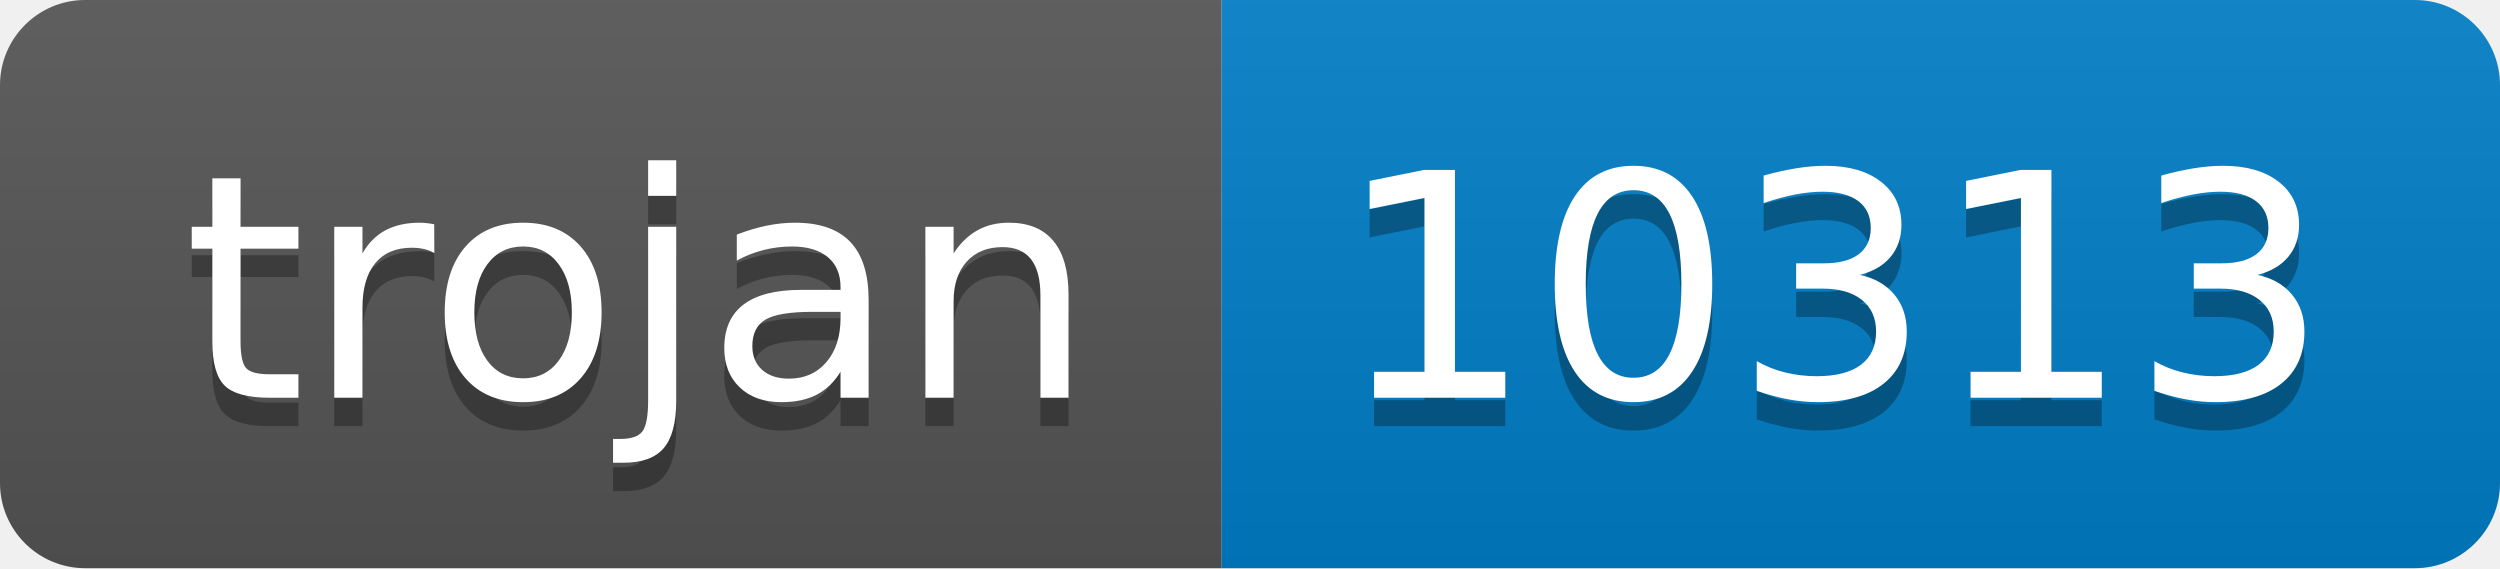
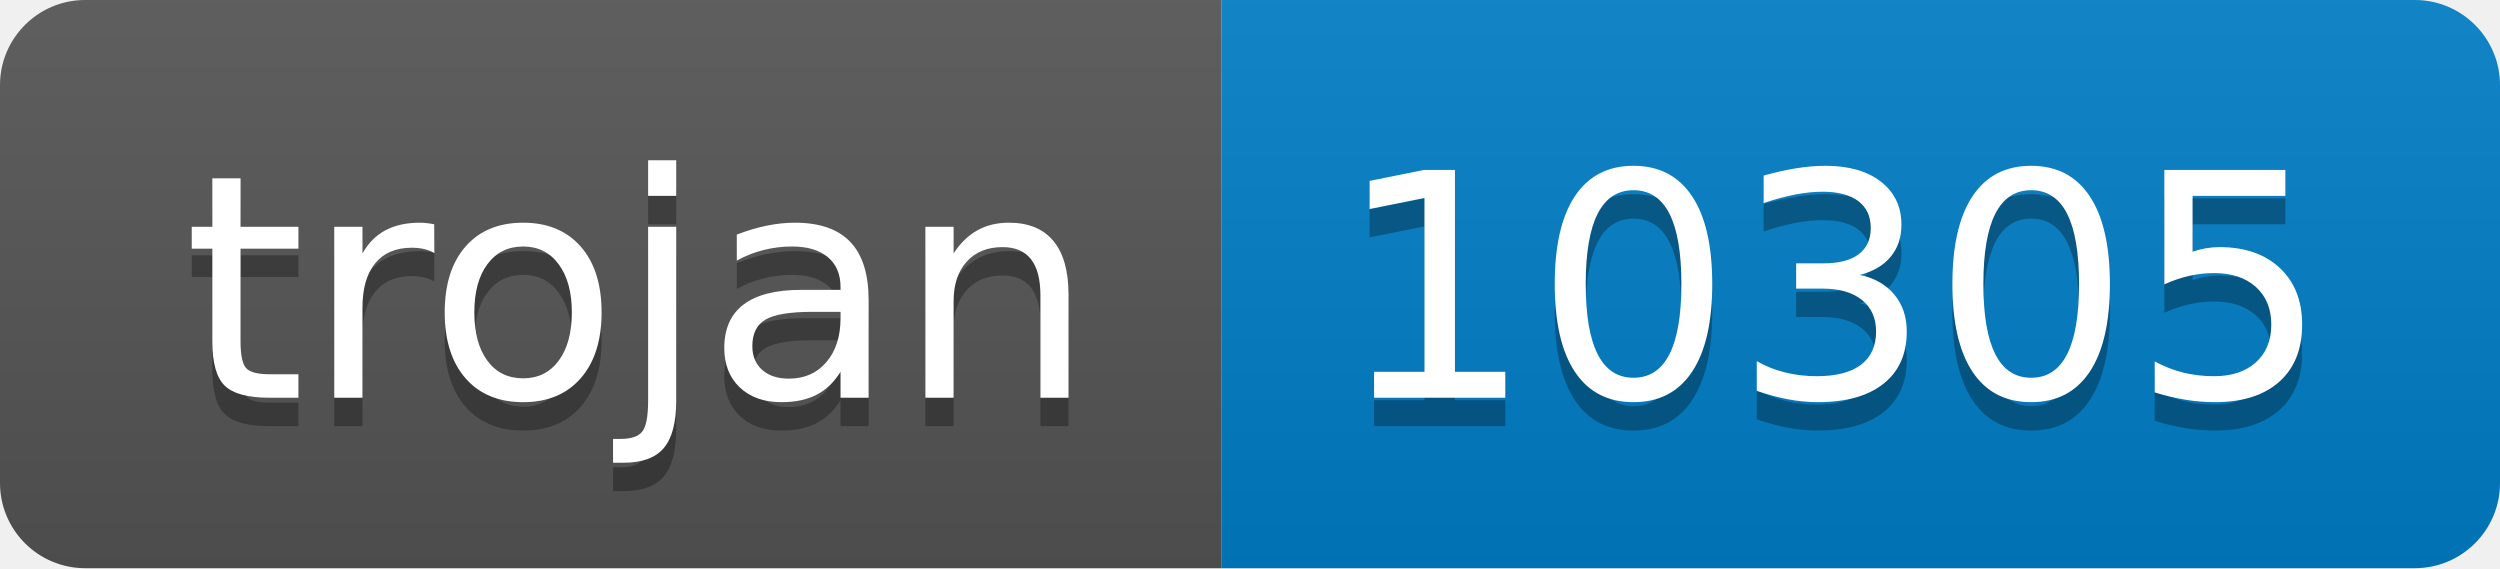
- <svg xmlns="http://www.w3.org/2000/svg" width="88" height="20" role="img" aria-label="trojan: 10313">
+ <svg xmlns="http://www.w3.org/2000/svg" width="88" height="20" role="img" aria-label="trojan: 10305">
  <linearGradient id="s" x2="0" y2="100%">
    <stop offset="0" stop-color="#bbb" stop-opacity=".1" />
    <stop offset="1" stop-opacity=".1" />
  </linearGradient>
  <clipPath id="r">
    <rect width="88" height="20" rx="3" fill="#fff" />
  </clipPath>
  <g clip-path="url(#r)">
    <rect width="43" height="20" fill="#555" />
    <rect x="43" width="45" height="20" fill="#007ec6" />
    <rect width="88" height="20" fill="url(#s)" />
  </g>
  <g fill="#fff" text-anchor="middle" font-family="Verdana,Geneva,DejaVu Sans,sans-serif" text-rendering="geometricPrecision" font-size="110">
    <text aria-hidden="true" x="225" y="150" fill="#010101" fill-opacity=".3" transform="scale(.1)" textLength="330">trojan</text>
    <text x="225" y="140" transform="scale(.1)" fill="#fff" textLength="330">trojan</text>
-     <text aria-hidden="true" x="645" y="150" fill="#010101" fill-opacity=".3" transform="scale(.1)" textLength="350">10313</text>
-     <text x="645" y="140" transform="scale(.1)" fill="#fff" textLength="350">10313</text>
+     <text aria-hidden="true" x="645" y="150" fill="#010101" fill-opacity=".3" transform="scale(.1)" textLength="350">10305</text>
+     <text x="645" y="140" transform="scale(.1)" fill="#fff" textLength="350">10305</text>
  </g>
</svg>
